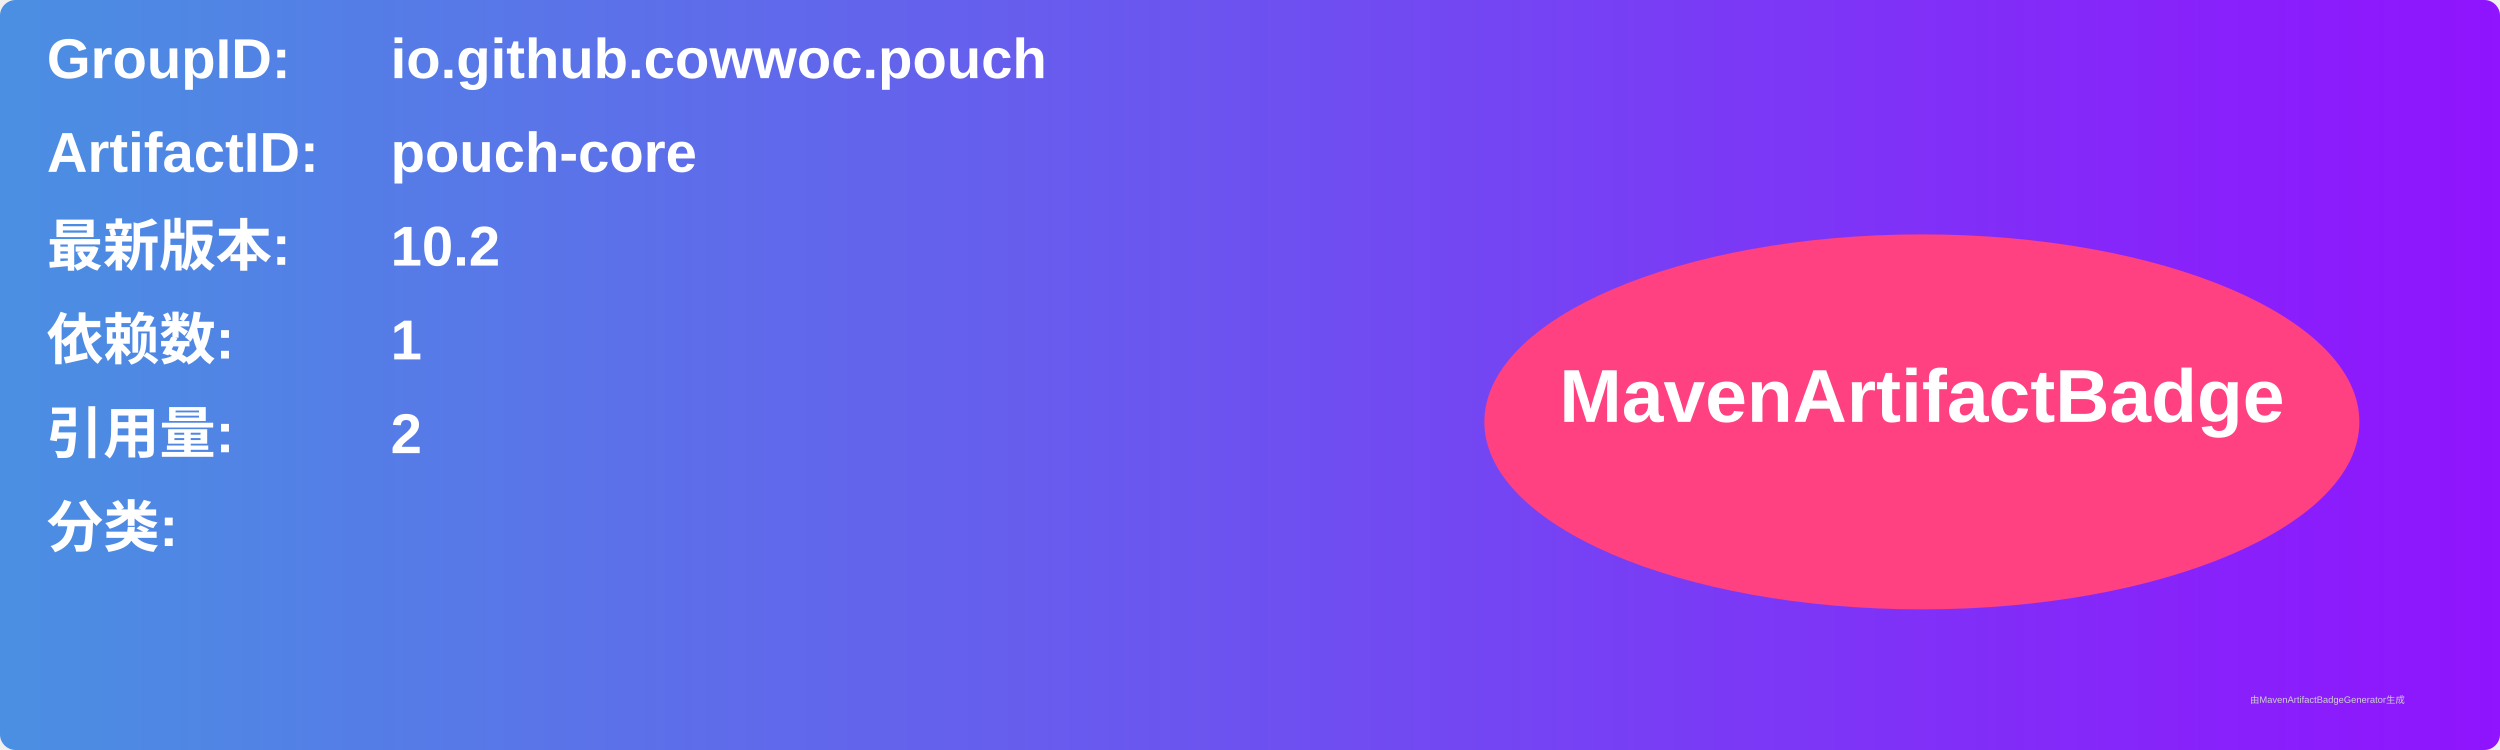
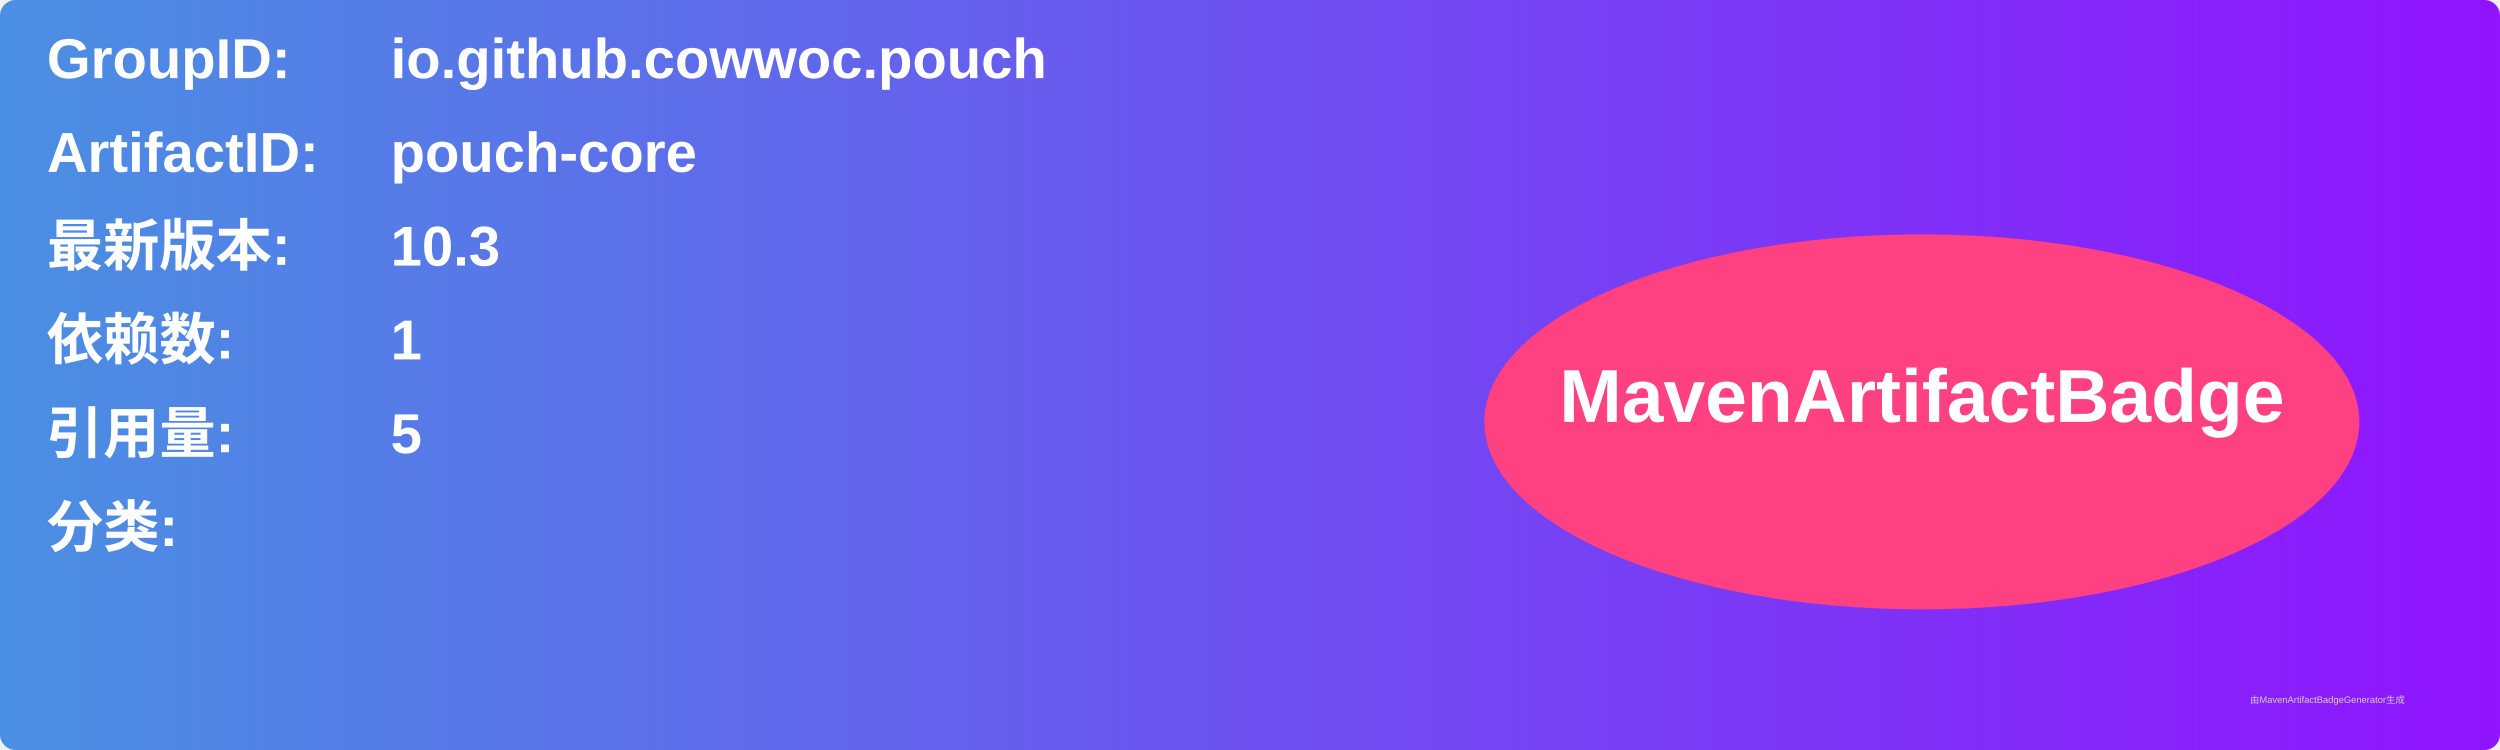
<svg xmlns="http://www.w3.org/2000/svg" width="800" height="240" viewBox="0 0 800 240">
  <linearGradient id="grad" x1="0%" y1="0%" x2="100%" y2="0%">
    <stop offset="0%" stop-color="#4a90e2" />
    <stop offset="100%" stop-color="#9013fe" />
  </linearGradient>
  <rect width="100%" height="100%" rx="5" ry="5" fill="url(#grad)" />
  <g transform="translate(15, 15)">
    <text x="0" y="10" font-family="Arial" font-size="18" fill="white" font-weight="bold" width="260">GroupID:</text>
    <text x="110" y="10" font-family="Arial" font-size="18" fill="white" font-weight="bold" width="460">io.github.cowwoc.pouch</text>
    <text x="0" y="40" font-family="Arial" font-size="18" fill="white" font-weight="bold" width="260">ArtifactID:</text>
    <text x="110" y="40" font-family="Arial" font-size="18" fill="white" font-weight="bold" width="460">pouch-core</text>
    <text x="0" y="70" font-family="Arial" font-size="18" fill="white" font-weight="bold">最新版本:</text>
    <text x="110" y="70" font-family="Arial" font-size="18" fill="white" font-weight="bold">
-       <tspan font-weight="bold">10.2</tspan>
+       <tspan font-weight="bold">10.3</tspan>
    </text>
    <text x="0" y="100" font-family="Arial" font-size="18" fill="white" font-weight="bold">依赖数: </text>
    <text x="110" y="100" font-family="Arial" font-size="18" fill="white">
      <tspan font-weight="bold">1</tspan>
    </text>
    <text x="0" y="130" font-family="Arial" font-size="18" fill="white" font-weight="bold">引用量: </text>
    <text x="110" y="130" font-family="Arial" font-size="18" fill="white">
-       <tspan font-weight="bold">2</tspan>
+       <tspan font-weight="bold">5</tspan>
    </text>
    <text x="0" y="160" font-family="Arial" font-size="18" fill="white" font-weight="bold">分类:</text>
    <text x="10" y="190" font-family="Arial" font-size="10" fill="white">
      <tspan font-weight="bold" />
    </text>
    <ellipse cx="600" cy="120" rx="140" ry="60" fill="#ff4081" />
    <text x="600" y="120" text-anchor="middle" font-family="Arial" font-size="24" fill="white" font-weight="bold">MavenArtifactBadge</text>
  </g>
  <text x="720" y="225" font-family="Arial" font-size="3" fill="#d0d0d0">由MavenArtifactBadgeGenerator生成</text>
</svg>
